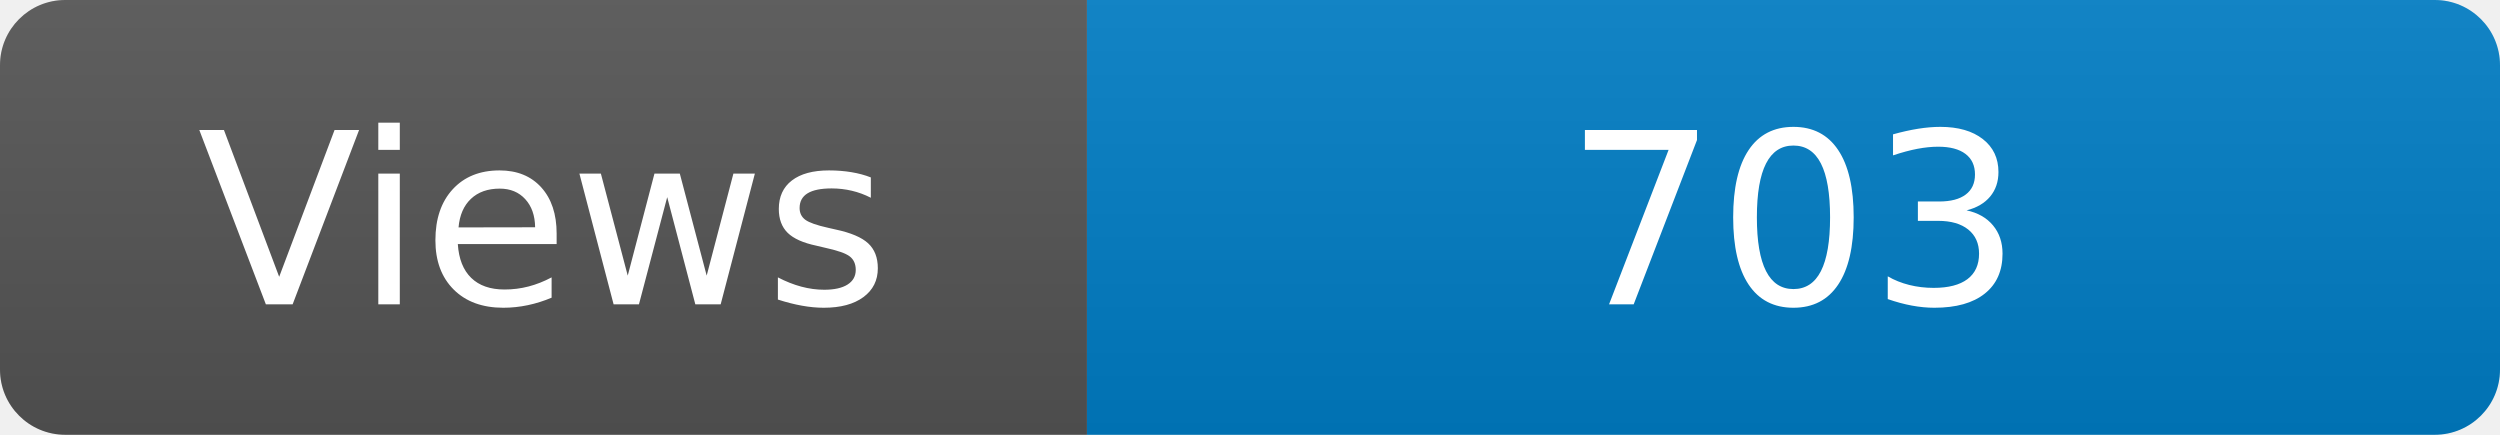
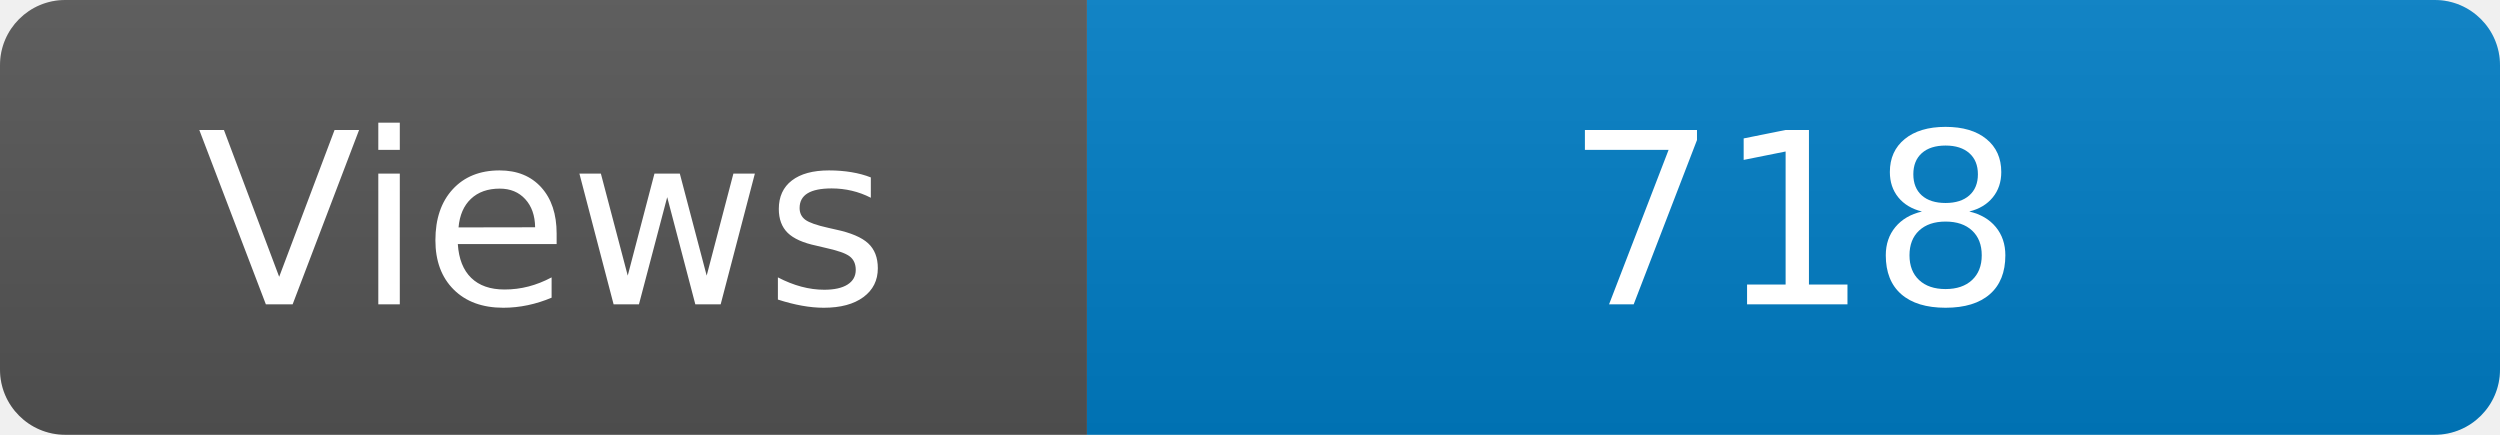
<svg xmlns="http://www.w3.org/2000/svg" width="115" height="20" role="img" aria-label="Maintained?: yes">
  <linearGradient id="s" x2="0" y2="100%">
    <stop offset="0" stop-color="#bbb" stop-opacity=".1" />
    <stop offset="1" stop-opacity=".1" />
  </linearGradient>
  <clipPath id="r">
    <rect width="115" height="20" rx="3" fill="#fff" />
  </clipPath>
  <g clip-path="url(#r)">
    <rect width="50" height="20" fill="#555" />
    <rect x="50" width="160" height="20" fill="#007ec6" />
    <rect width="115" height="20" fill="url(#s)" />
  </g>
  <g fill="#fff" text-anchor="middle" font-family="Verdana,Geneva,DejaVu Sans,sans-serif" font-size="110">
    <text x="250" y="140" transform="scale(.1)" fill="#fff">Views</text>
-     <text x="825" y="140" transform="scale(.1)" fill="#fff">703</text>
+     <text x="825" y="140" transform="scale(.1)" fill="#fff">718</text>
  </g>
</svg>
